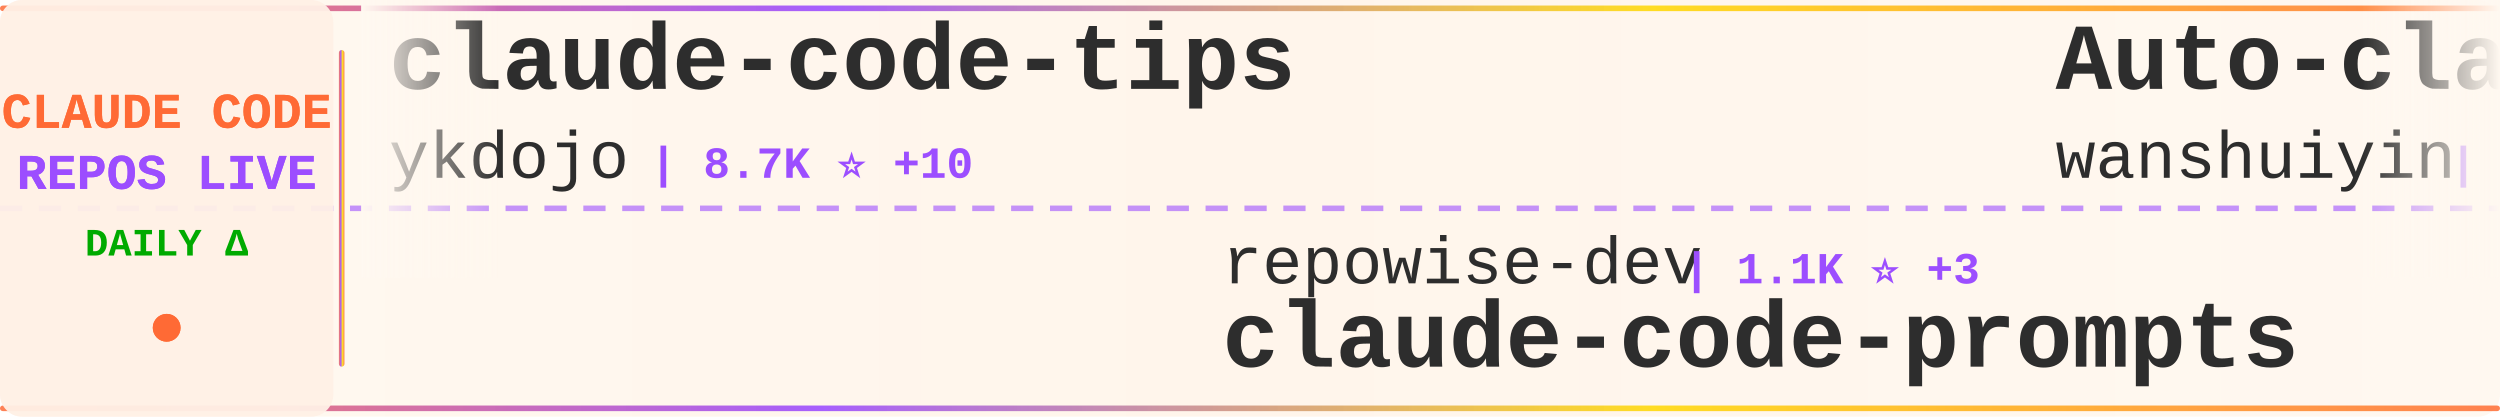
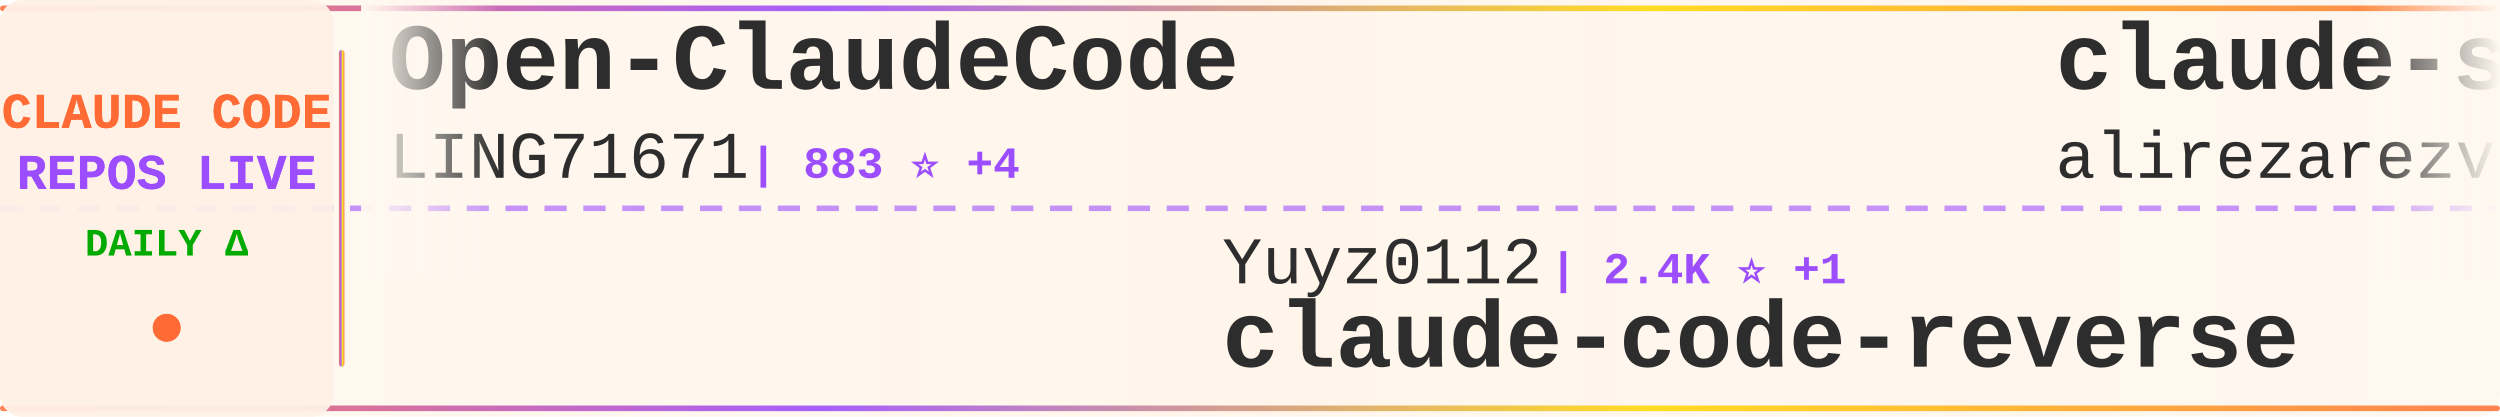
<svg xmlns="http://www.w3.org/2000/svg" width="900" height="150">
  <defs>
    <linearGradient id="tickerBg" x1="0%" y1="0%" x2="100%" y2="0%">
      <stop offset="0%" style="stop-color:#fff8f0;stop-opacity:0.98" />
      <stop offset="50%" style="stop-color:#fff5eb;stop-opacity:1" />
      <stop offset="100%" style="stop-color:#fff8f0;stop-opacity:0.98" />
    </linearGradient>
    <linearGradient id="borderGrad" x1="0%" y1="0%" x2="100%" y2="0%">
      <stop offset="0%" style="stop-color:#FF6B35;stop-opacity:0.85">
        <animate attributeName="stop-opacity" values="0.85;1;0.85" dur="2s" repeatCount="indefinite" />
      </stop>
      <stop offset="33%" style="stop-color:#9C4EFF;stop-opacity:0.9">
        <animate attributeName="stop-opacity" values="0.9;1;0.9" dur="2.2s" repeatCount="indefinite" />
      </stop>
      <stop offset="66%" style="stop-color:#FFD700;stop-opacity:0.85">
        <animate attributeName="stop-opacity" values="0.85;1;0.85" dur="1.8s" repeatCount="indefinite" />
      </stop>
      <stop offset="100%" style="stop-color:#FF6B35;stop-opacity:0.85">
        <animate attributeName="stop-opacity" values="0.85;1;0.85" dur="2s" repeatCount="indefinite" />
      </stop>
    </linearGradient>
    <filter id="textGlow">
      <feGaussianBlur stdDeviation="0.15" result="coloredBlur" />
      <feMerge>
        <feMergeNode in="coloredBlur" />
        <feMergeNode in="SourceGraphic" />
      </feMerge>
    </filter>
    <filter id="metricGlow">
      <feGaussianBlur stdDeviation="0.2" result="coloredBlur" />
      <feMerge>
        <feMergeNode in="coloredBlur" />
        <feMergeNode in="SourceGraphic" />
      </feMerge>
    </filter>
    <linearGradient id="leftFade" x1="0%" y1="0%" x2="100%" y2="0%">
      <stop offset="0%" style="stop-color:#fff8f0;stop-opacity:1" />
      <stop offset="100%" style="stop-color:#fff8f0;stop-opacity:0" />
    </linearGradient>
    <linearGradient id="rightFade" x1="0%" y1="0%" x2="100%" y2="0%">
      <stop offset="0%" style="stop-color:#fff8f0;stop-opacity:0" />
      <stop offset="100%" style="stop-color:#fff8f0;stop-opacity:1" />
    </linearGradient>
  </defs>
  <rect width="900" height="150" fill="url(#tickerBg)" rx="8" />
  <rect x="0" y="2" width="900" height="2" fill="url(#borderGrad)" rx="1" />
  <rect x="0" y="146" width="900" height="2" fill="url(#borderGrad)" rx="1" />
  <line x1="0" y1="75" x2="900" y2="75" stroke="#9C4EFF" stroke-width="2" stroke-dasharray="8 6" opacity="0.6" />
  <rect x="0" y="0" width="120" height="150" fill="#fff0e6" opacity="0.95" rx="8" />
  <text x="60" y="46" font-family="'Courier New', monospace" font-size="18" font-weight="bold" fill="#FF6B35" text-anchor="middle" filter="url(#textGlow)">
    CLAUDE CODE
  </text>
  <text x="60" y="68" font-family="'Courier New', monospace" font-size="18" font-weight="bold" fill="#9C4EFF" text-anchor="middle" filter="url(#textGlow)">
    REPOS LIVE
  </text>
  <text x="60" y="92" font-family="'Courier New', monospace" font-size="14" font-weight="bold" fill="#00aa00" text-anchor="middle">
    DAILY Δ
  </text>
  <circle cx="60" cy="118" r="5" fill="#FF6B35" filter="url(#metricGlow)">
    <animate attributeName="r" values="4;6;4" dur="1.5s" repeatCount="indefinite" />
    <animate attributeName="opacity" values="0.6;1;0.6" dur="1.5s" repeatCount="indefinite" />
  </circle>
  <rect x="122" y="18" width="2" height="114" fill="url(#borderGrad)" rx="1" />
  <clipPath id="tickerClip">
    <rect x="130" y="0" width="770" height="150" />
  </clipPath>
  <g clip-path="url(#tickerClip)">
    <g id="tickerItems">
      <animateTransform attributeName="transform" attributeType="XML" type="translate" from="0 0" to="-3000 0" dur="54s" repeatCount="indefinite" />
      <g transform="translate(0, 0)">
-         <text x="140" y="32" font-family="'Courier New', monospace" font-size="34" font-weight="bold" fill="#2d2d2d">claude-code-tips</text>
-         <text x="140" y="64" font-family="'Courier New', monospace" font-size="24" font-weight="normal" fill="#2d2d2d" opacity="1.0">ykdojo</text>
-         <text x="234" y="64" font-family="'Courier New', monospace" font-size="16" font-weight="bold" fill="#9C4EFF"> | 8.7K ⭐ +10</text>
+         <text x="140" y="32" font-family="'Courier New', monospace" font-size="34" font-weight="bold" fill="#2d2d2d">Open-ClaudeCode</text>
+         <text x="140" y="64" font-family="'Courier New', monospace" font-size="24" font-weight="normal" fill="#2d2d2d" opacity="1.0">LING71671</text>
+         <text x="270" y="64" font-family="'Courier New', monospace" font-size="16" font-weight="bold" fill="#9C4EFF"> | 883 ⭐ +4</text>
      </g>
      <g transform="translate(300, 0)">
-         <text x="140" y="102" font-family="'Courier New', monospace" font-size="24" font-weight="normal" fill="#2d2d2d" opacity="1.0">repowise-dev</text>
-         <text x="306" y="102" font-family="'Courier New', monospace" font-size="16" font-weight="bold" fill="#9C4EFF"> | 1.1K ⭐ +3</text>
-         <text x="140" y="132" font-family="'Courier New', monospace" font-size="34" font-weight="bold" fill="#2d2d2d">claude-code-prompts</text>
+         <text x="140" y="102" font-family="'Courier New', monospace" font-size="24" font-weight="normal" fill="#2d2d2d" opacity="1.0">Yuyz0112</text>
+         <text x="258" y="102" font-family="'Courier New', monospace" font-size="16" font-weight="bold" fill="#9C4EFF"> | 2.4K ⭐ +1</text>
+         <text x="140" y="132" font-family="'Courier New', monospace" font-size="34" font-weight="bold" fill="#2d2d2d">claude-code-reverse</text>
      </g>
      <g transform="translate(600, 0)">
-         <text x="140" y="32" font-family="'Courier New', monospace" font-size="34" font-weight="bold" fill="#2d2d2d">Auto-claude-code-researc...</text>
-         <text x="140" y="64" font-family="'Courier New', monospace" font-size="24" font-weight="normal" fill="#2d2d2d" opacity="1.0">wanshuiyin</text>
-         <text x="282" y="64" font-family="'Courier New', monospace" font-size="16" font-weight="bold" fill="#9C4EFF"> | 12.0K ⭐ +32</text>
+         <text x="140" y="32" font-family="'Courier New', monospace" font-size="34" font-weight="bold" fill="#2d2d2d">claude-skills</text>
+         <text x="140" y="64" font-family="'Courier New', monospace" font-size="24" font-weight="normal" fill="#2d2d2d" opacity="1.0">alirezarezvani</text>
+         <text x="330" y="64" font-family="'Courier New', monospace" font-size="16" font-weight="bold" fill="#9C4EFF"> | 18.0K ⭐ +61</text>
      </g>
      <g transform="translate(900, 0)">
-         <text x="140" y="102" font-family="'Courier New', monospace" font-size="24" font-weight="normal" fill="#2d2d2d" opacity="1.0">disler</text>
-         <text x="234" y="102" font-family="'Courier New', monospace" font-size="16" font-weight="bold" fill="#9C4EFF"> | 3.8K ⭐ +3</text>
-         <text x="140" y="132" font-family="'Courier New', monospace" font-size="34" font-weight="bold" fill="#2d2d2d">claude-code-hooks-master...</text>
+         <text x="140" y="102" font-family="'Courier New', monospace" font-size="24" font-weight="normal" fill="#2d2d2d" opacity="1.0">fazxes</text>
+         <text x="234" y="102" font-family="'Courier New', monospace" font-size="16" font-weight="bold" fill="#9C4EFF"> | 221 ⭐</text>
+         <text x="140" y="132" font-family="'Courier New', monospace" font-size="34" font-weight="bold" fill="#2d2d2d">Claude-code</text>
      </g>
      <g transform="translate(1200, 0)">
-         <text x="140" y="32" font-family="'Courier New', monospace" font-size="34" font-weight="bold" fill="#2d2d2d">system_prompts_leaks</text>
-         <text x="140" y="64" font-family="'Courier New', monospace" font-size="24" font-weight="normal" fill="#2d2d2d" opacity="1.0">asgeirtj</text>
-         <text x="258" y="64" font-family="'Courier New', monospace" font-size="16" font-weight="bold" fill="#9C4EFF"> | 41.9K ⭐ +160</text>
+         <text x="140" y="32" font-family="'Courier New', monospace" font-size="34" font-weight="bold" fill="#2d2d2d">claude-code-prompts</text>
+         <text x="140" y="64" font-family="'Courier New', monospace" font-size="24" font-weight="normal" fill="#2d2d2d" opacity="1.0">repowise-dev</text>
+         <text x="306" y="64" font-family="'Courier New', monospace" font-size="16" font-weight="bold" fill="#9C4EFF"> | 1.1K ⭐ +2</text>
      </g>
      <g transform="translate(1500, 0)">
-         <text x="140" y="102" font-family="'Courier New', monospace" font-size="24" font-weight="normal" fill="#2d2d2d" opacity="1.0">AprilNEA</text>
-         <text x="258" y="102" font-family="'Courier New', monospace" font-size="16" font-weight="bold" fill="#9C4EFF"> | 387 ⭐ +2</text>
-         <text x="140" y="132" font-family="'Courier New', monospace" font-size="34" font-weight="bold" fill="#2d2d2d">claude-code-source</text>
+         <text x="140" y="102" font-family="'Courier New', monospace" font-size="24" font-weight="normal" fill="#2d2d2d" opacity="1.0">sickn33</text>
+         <text x="246" y="102" font-family="'Courier New', monospace" font-size="16" font-weight="bold" fill="#9C4EFF"> | 40.6K ⭐ +135</text>
+         <text x="140" y="132" font-family="'Courier New', monospace" font-size="34" font-weight="bold" fill="#2d2d2d">antigravity-awesome-skil...</text>
      </g>
      <g transform="translate(1800, 0)">
-         <text x="140" y="32" font-family="'Courier New', monospace" font-size="34" font-weight="bold" fill="#2d2d2d">awesome-claude-code-tool...</text>
-         <text x="140" y="64" font-family="'Courier New', monospace" font-size="24" font-weight="normal" fill="#2d2d2d" opacity="1.0">rohitg00</text>
-         <text x="258" y="64" font-family="'Courier New', monospace" font-size="16" font-weight="bold" fill="#9C4EFF"> | 2.0K ⭐ +9</text>
+         <text x="140" y="32" font-family="'Courier New', monospace" font-size="34" font-weight="bold" fill="#2d2d2d">ClaudeCode</text>
+         <text x="140" y="64" font-family="'Courier New', monospace" font-size="24" font-weight="normal" fill="#2d2d2d" opacity="1.0">guanshan</text>
+         <text x="258" y="64" font-family="'Courier New', monospace" font-size="16" font-weight="bold" fill="#9C4EFF"> | 60 ⭐</text>
      </g>
      <g transform="translate(2100, 0)">
-         <text x="140" y="102" font-family="'Courier New', monospace" font-size="24" font-weight="normal" fill="#2d2d2d" opacity="1.0">lorryjovens-hub</text>
-         <text x="342" y="102" font-family="'Courier New', monospace" font-size="16" font-weight="bold" fill="#9C4EFF"> | 1.6K ⭐ +4</text>
-         <text x="140" y="132" font-family="'Courier New', monospace" font-size="34" font-weight="bold" fill="#2d2d2d">claude-code-rust</text>
+         <text x="140" y="102" font-family="'Courier New', monospace" font-size="24" font-weight="normal" fill="#2d2d2d" opacity="1.0">RichardAtCT</text>
+         <text x="294" y="102" font-family="'Courier New', monospace" font-size="16" font-weight="bold" fill="#9C4EFF"> | 2.7K ⭐ +1</text>
+         <text x="140" y="132" font-family="'Courier New', monospace" font-size="34" font-weight="bold" fill="#2d2d2d">claude-code-telegram</text>
      </g>
      <g transform="translate(2400, 0)">
-         <text x="140" y="32" font-family="'Courier New', monospace" font-size="34" font-weight="bold" fill="#2d2d2d">claude-code-telegram</text>
-         <text x="140" y="64" font-family="'Courier New', monospace" font-size="24" font-weight="normal" fill="#2d2d2d" opacity="1.0">RichardAtCT</text>
-         <text x="294" y="64" font-family="'Courier New', monospace" font-size="16" font-weight="bold" fill="#9C4EFF"> | 2.7K ⭐ +1</text>
+         <text x="140" y="32" font-family="'Courier New', monospace" font-size="34" font-weight="bold" fill="#2d2d2d">Claude-Code</text>
+         <text x="140" y="64" font-family="'Courier New', monospace" font-size="24" font-weight="normal" fill="#2d2d2d" opacity="1.0">pengchengneo</text>
+         <text x="306" y="64" font-family="'Courier New', monospace" font-size="16" font-weight="bold" fill="#9C4EFF"> | 1.5K ⭐ +2</text>
      </g>
      <g transform="translate(2700, 0)">
-         <text x="140" y="102" font-family="'Courier New', monospace" font-size="24" font-weight="normal" fill="#2d2d2d" opacity="1.0">ghuntley</text>
-         <text x="258" y="102" font-family="'Courier New', monospace" font-size="16" font-weight="bold" fill="#9C4EFF"> | 982 ⭐</text>
-         <text x="140" y="132" font-family="'Courier New', monospace" font-size="34" font-weight="bold" fill="#2d2d2d">claude-code-source-code-...</text>
+         <text x="140" y="102" font-family="'Courier New', monospace" font-size="24" font-weight="normal" fill="#2d2d2d" opacity="1.0">pedrohcgs</text>
+         <text x="270" y="102" font-family="'Courier New', monospace" font-size="16" font-weight="bold" fill="#9C4EFF"> | 1.3K ⭐ +2</text>
+         <text x="140" y="132" font-family="'Courier New', monospace" font-size="34" font-weight="bold" fill="#2d2d2d">claude-code-my-workflow</text>
      </g>
      <g transform="translate(3000, 0)">
-         <text x="140" y="32" font-family="'Courier New', monospace" font-size="34" font-weight="bold" fill="#2d2d2d">claude-code-tips</text>
-         <text x="140" y="64" font-family="'Courier New', monospace" font-size="24" font-weight="normal" fill="#2d2d2d" opacity="1.0">ykdojo</text>
-         <text x="234" y="64" font-family="'Courier New', monospace" font-size="16" font-weight="bold" fill="#9C4EFF"> | 8.7K ⭐ +10</text>
+         <text x="140" y="32" font-family="'Courier New', monospace" font-size="34" font-weight="bold" fill="#2d2d2d">Open-ClaudeCode</text>
+         <text x="140" y="64" font-family="'Courier New', monospace" font-size="24" font-weight="normal" fill="#2d2d2d" opacity="1.0">LING71671</text>
+         <text x="270" y="64" font-family="'Courier New', monospace" font-size="16" font-weight="bold" fill="#9C4EFF"> | 883 ⭐ +4</text>
      </g>
      <g transform="translate(3300, 0)">
-         <text x="140" y="102" font-family="'Courier New', monospace" font-size="24" font-weight="normal" fill="#2d2d2d" opacity="1.0">repowise-dev</text>
-         <text x="306" y="102" font-family="'Courier New', monospace" font-size="16" font-weight="bold" fill="#9C4EFF"> | 1.1K ⭐ +3</text>
-         <text x="140" y="132" font-family="'Courier New', monospace" font-size="34" font-weight="bold" fill="#2d2d2d">claude-code-prompts</text>
+         <text x="140" y="102" font-family="'Courier New', monospace" font-size="24" font-weight="normal" fill="#2d2d2d" opacity="1.0">Yuyz0112</text>
+         <text x="258" y="102" font-family="'Courier New', monospace" font-size="16" font-weight="bold" fill="#9C4EFF"> | 2.4K ⭐ +1</text>
+         <text x="140" y="132" font-family="'Courier New', monospace" font-size="34" font-weight="bold" fill="#2d2d2d">claude-code-reverse</text>
      </g>
      <g transform="translate(3600, 0)">
-         <text x="140" y="32" font-family="'Courier New', monospace" font-size="34" font-weight="bold" fill="#2d2d2d">Auto-claude-code-researc...</text>
-         <text x="140" y="64" font-family="'Courier New', monospace" font-size="24" font-weight="normal" fill="#2d2d2d" opacity="1.0">wanshuiyin</text>
-         <text x="282" y="64" font-family="'Courier New', monospace" font-size="16" font-weight="bold" fill="#9C4EFF"> | 12.0K ⭐ +32</text>
+         <text x="140" y="32" font-family="'Courier New', monospace" font-size="34" font-weight="bold" fill="#2d2d2d">claude-skills</text>
+         <text x="140" y="64" font-family="'Courier New', monospace" font-size="24" font-weight="normal" fill="#2d2d2d" opacity="1.0">alirezarezvani</text>
+         <text x="330" y="64" font-family="'Courier New', monospace" font-size="16" font-weight="bold" fill="#9C4EFF"> | 18.0K ⭐ +61</text>
      </g>
      <g transform="translate(3900, 0)">
-         <text x="140" y="102" font-family="'Courier New', monospace" font-size="24" font-weight="normal" fill="#2d2d2d" opacity="1.0">disler</text>
-         <text x="234" y="102" font-family="'Courier New', monospace" font-size="16" font-weight="bold" fill="#9C4EFF"> | 3.8K ⭐ +3</text>
-         <text x="140" y="132" font-family="'Courier New', monospace" font-size="34" font-weight="bold" fill="#2d2d2d">claude-code-hooks-master...</text>
+         <text x="140" y="102" font-family="'Courier New', monospace" font-size="24" font-weight="normal" fill="#2d2d2d" opacity="1.0">fazxes</text>
+         <text x="234" y="102" font-family="'Courier New', monospace" font-size="16" font-weight="bold" fill="#9C4EFF"> | 221 ⭐</text>
+         <text x="140" y="132" font-family="'Courier New', monospace" font-size="34" font-weight="bold" fill="#2d2d2d">Claude-code</text>
      </g>
    </g>
  </g>
  <rect x="130" y="0" width="50" height="100" fill="url(#leftFade)" />
  <rect x="850" y="0" width="50" height="100" fill="url(#rightFade)" />
</svg>
